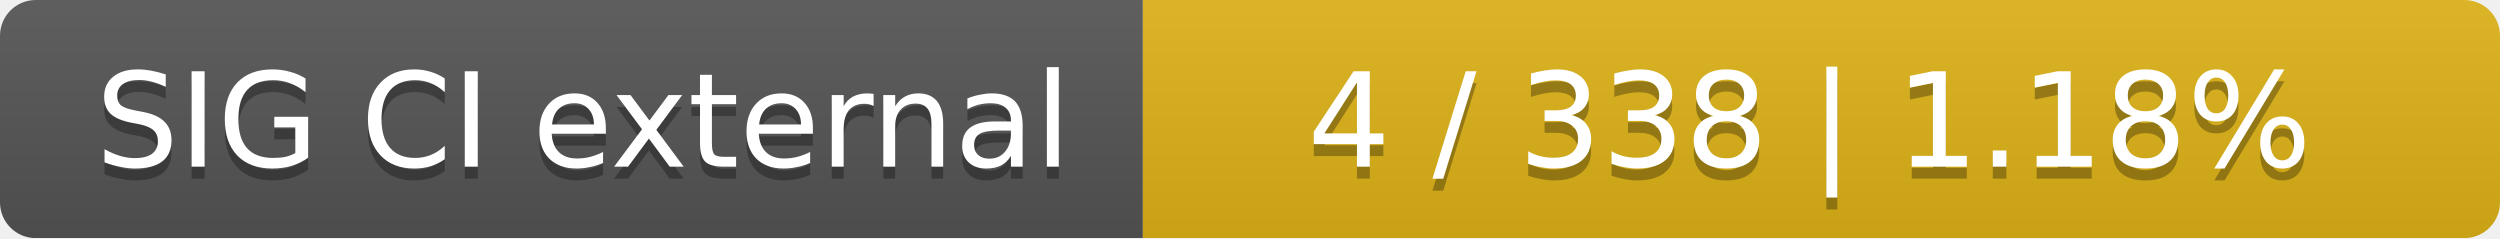
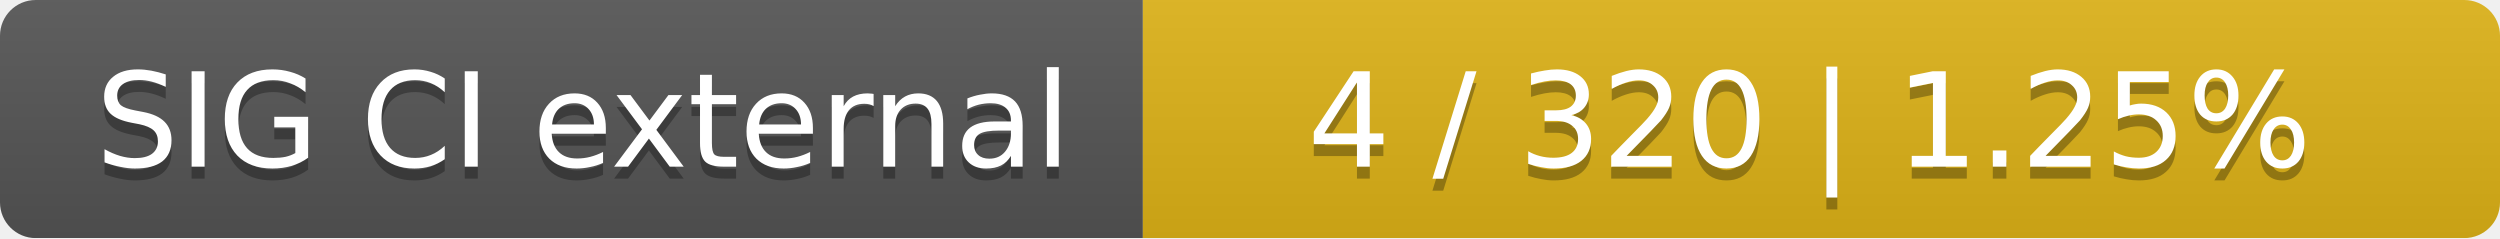
<svg xmlns="http://www.w3.org/2000/svg" width="210" height="20">
  <linearGradient id="smooth" x2="0" y2="100%">
    <stop offset="0" stop-color="#bbb" stop-opacity=".1" />
    <stop offset="1" stop-opacity=".1" />
  </linearGradient>
  <mask id="round">
    <rect width="210" height="20" rx="3" fill="#fff" />
  </mask>
  <g mask="url(#round)">
    <rect width="96" height="20" fill="#555" />
    <rect x="96" width="114" height="20" fill="#dfb317" />
    <rect width="210" height="20" fill="url(#smooth)" />
  </g>
  <g fill="#fff" text-anchor="middle" font-family="DejaVu Sans,Verdana,Geneva,sans-serif" font-size="11">
    <text x="49" y="15" fill="#010101" fill-opacity=".3">SIG CI external</text>
    <text x="49" y="14">SIG CI external</text>
-     <text x="152" y="15" fill="#010101" fill-opacity=".3">4 / 338    |    1.18%</text>
-     <text x="152" y="14">4 / 338    |    1.18%</text>
+     <text x="152" y="15" fill="#010101" fill-opacity=".3">4 / 320    |    1.25%</text>
+     <text x="152" y="14">4 / 320    |    1.25%</text>
  </g>
</svg>
